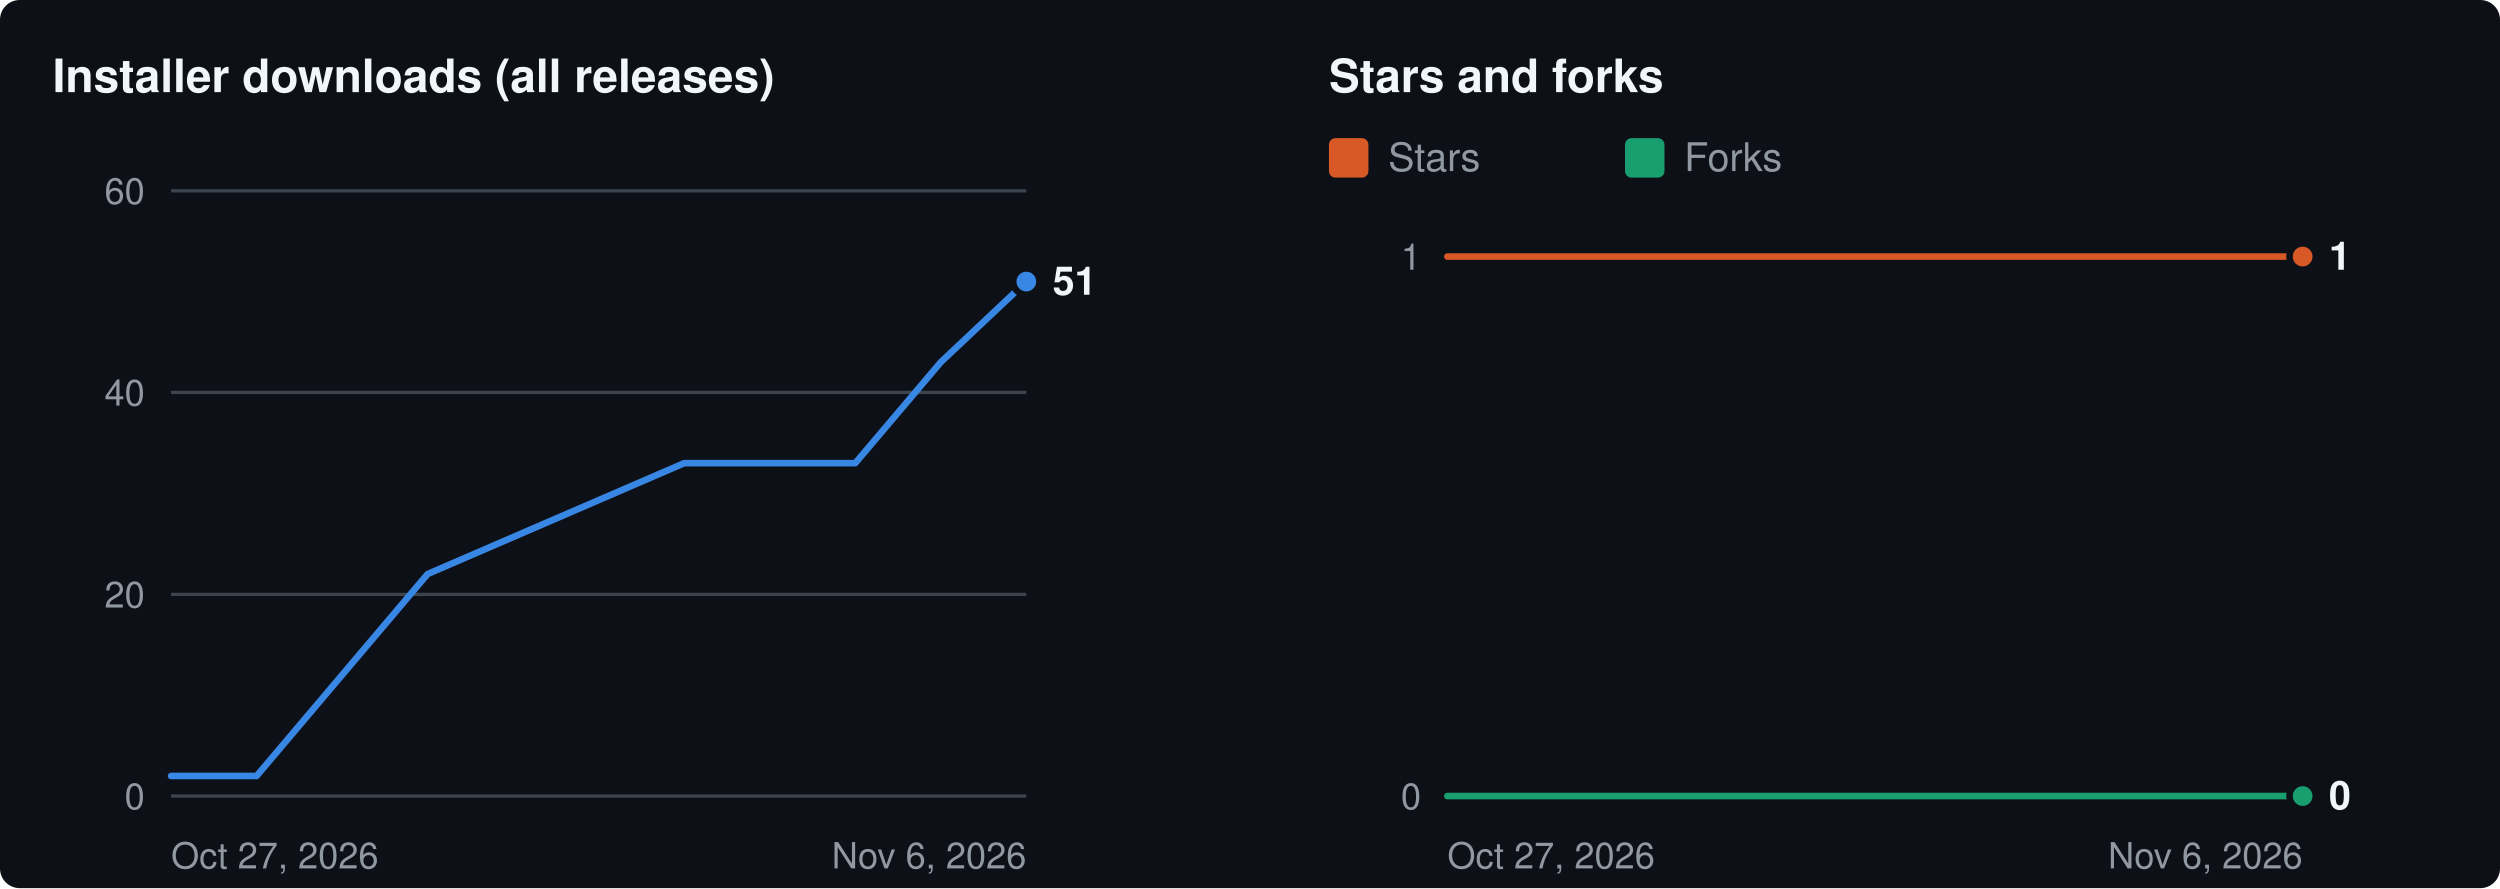
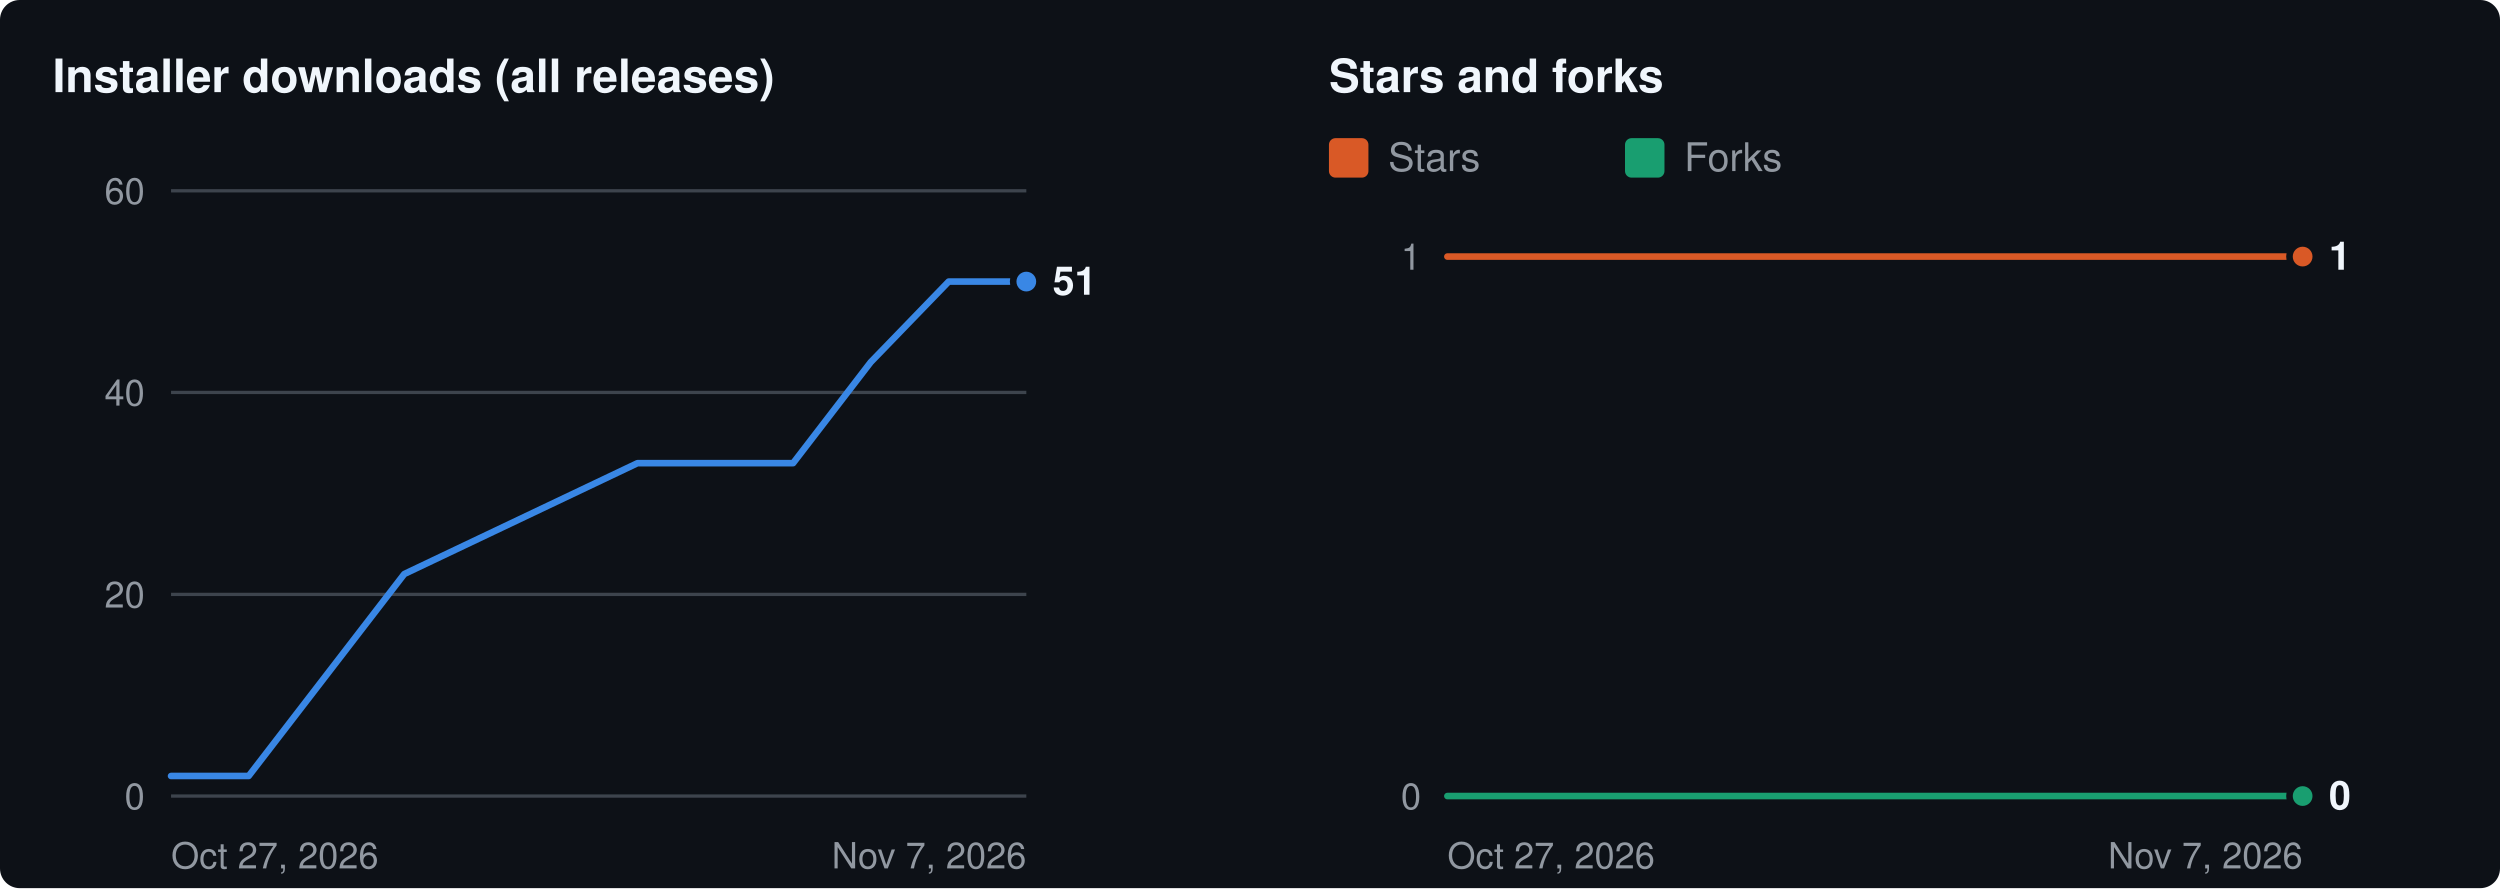
<svg xmlns="http://www.w3.org/2000/svg" width="760" height="270" viewBox="0 0 760 270" role="img" aria-labelledby="t d">
  <rect width="760" height="270" rx="6" fill="#0d1117" />
  <g transform="translate(16 8)">
    <text x="0" y="20" fill="#f0f6fc" font-size="14" font-weight="600" font-family="-apple-system,BlinkMacSystemFont,'Segoe UI',Helvetica,Arial,sans-serif">Installer downloads (all releases)</text>
    <line x1="36" x2="296" y1="234.0" y2="234.0" stroke="#3d444d" stroke-width="1" />
    <text x="28" y="234.0" dy="4" text-anchor="end" fill="#9198a1" font-size="11" font-family="-apple-system,BlinkMacSystemFont,'Segoe UI',Helvetica,Arial,sans-serif">0</text>
    <line x1="36" x2="296" y1="172.7" y2="172.7" stroke="#3d444d" stroke-width="1" />
    <text x="28" y="172.7" dy="4" text-anchor="end" fill="#9198a1" font-size="11" font-family="-apple-system,BlinkMacSystemFont,'Segoe UI',Helvetica,Arial,sans-serif">20</text>
    <line x1="36" x2="296" y1="111.3" y2="111.3" stroke="#3d444d" stroke-width="1" />
    <text x="28" y="111.3" dy="4" text-anchor="end" fill="#9198a1" font-size="11" font-family="-apple-system,BlinkMacSystemFont,'Segoe UI',Helvetica,Arial,sans-serif">40</text>
    <line x1="36" x2="296" y1="50.0" y2="50.0" stroke="#3d444d" stroke-width="1" />
    <text x="28" y="50.0" dy="4" text-anchor="end" fill="#9198a1" font-size="11" font-family="-apple-system,BlinkMacSystemFont,'Segoe UI',Helvetica,Arial,sans-serif">60</text>
    <text x="36" y="256" fill="#9198a1" font-size="11" font-family="-apple-system,BlinkMacSystemFont,'Segoe UI',Helvetica,Arial,sans-serif">Oct 27, 2026</text>
-     <text x="296" y="256" text-anchor="end" fill="#9198a1" font-size="11" font-family="-apple-system,BlinkMacSystemFont,'Segoe UI',Helvetica,Arial,sans-serif">Nov 6, 2026</text>
-     <polyline fill="none" stroke="#3987e5" stroke-width="2" stroke-linejoin="round" stroke-linecap="round" points="36.0,227.9 62.0,227.9 114.0,166.5 192.0,132.8 218.0,132.8 244.0,132.8 270.0,102.1 296.0,77.6" />
+     <text x="296" y="256" text-anchor="end" fill="#9198a1" font-size="11" font-family="-apple-system,BlinkMacSystemFont,'Segoe UI',Helvetica,Arial,sans-serif">Nov 7, 2026</text>
+     <polyline fill="none" stroke="#3987e5" stroke-width="2" stroke-linejoin="round" stroke-linecap="round" points="36.0,227.9 59.6,227.9 106.9,166.5 177.8,132.8 201.5,132.8 225.1,132.8 248.7,102.1 272.4,77.6 296.0,77.6" />
    <circle cx="296.0" cy="77.6" r="4" fill="#3987e5" stroke="#0d1117" stroke-width="2" />
    <text x="304.0" y="77.6" dy="4" fill="#f0f6fc" font-size="12" font-weight="600" font-family="-apple-system,BlinkMacSystemFont,'Segoe UI',Helvetica,Arial,sans-serif">51</text>
    <text x="388" y="20" fill="#f0f6fc" font-size="14" font-weight="600" font-family="-apple-system,BlinkMacSystemFont,'Segoe UI',Helvetica,Arial,sans-serif">Stars and forks</text>
    <rect x="388" y="34" width="12" height="12" rx="2" fill="#d95926" />
    <text x="406" y="44" fill="#9198a1" font-size="12" font-family="-apple-system,BlinkMacSystemFont,'Segoe UI',Helvetica,Arial,sans-serif">Stars</text>
    <rect x="478" y="34" width="12" height="12" rx="2" fill="#199e70" />
    <text x="496" y="44" fill="#9198a1" font-size="12" font-family="-apple-system,BlinkMacSystemFont,'Segoe UI',Helvetica,Arial,sans-serif">Forks</text>
    <line x1="424" x2="684" y1="234.0" y2="234.0" stroke="#3d444d" stroke-width="1" />
    <text x="416" y="234.0" dy="4" text-anchor="end" fill="#9198a1" font-size="11" font-family="-apple-system,BlinkMacSystemFont,'Segoe UI',Helvetica,Arial,sans-serif">0</text>
    <line x1="424" x2="684" y1="70.0" y2="70.0" stroke="#3d444d" stroke-width="1" />
    <text x="416" y="70.0" dy="4" text-anchor="end" fill="#9198a1" font-size="11" font-family="-apple-system,BlinkMacSystemFont,'Segoe UI',Helvetica,Arial,sans-serif">1</text>
    <text x="424" y="256" fill="#9198a1" font-size="11" font-family="-apple-system,BlinkMacSystemFont,'Segoe UI',Helvetica,Arial,sans-serif">Oct 27, 2026</text>
-     <text x="684" y="256" text-anchor="end" fill="#9198a1" font-size="11" font-family="-apple-system,BlinkMacSystemFont,'Segoe UI',Helvetica,Arial,sans-serif">Nov 6, 2026</text>
-     <polyline fill="none" stroke="#d95926" stroke-width="2" stroke-linejoin="round" stroke-linecap="round" points="424.0,70.0 450.0,70.0 502.0,70.0 580.0,70.0 606.0,70.0 632.0,70.0 658.0,70.0 684.0,70.0" />
+     <text x="684" y="256" text-anchor="end" fill="#9198a1" font-size="11" font-family="-apple-system,BlinkMacSystemFont,'Segoe UI',Helvetica,Arial,sans-serif">Nov 7, 2026</text>
+     <polyline fill="none" stroke="#d95926" stroke-width="2" stroke-linejoin="round" stroke-linecap="round" points="424.0,70.0 447.6,70.0 494.9,70.0 565.8,70.0 589.5,70.0 613.1,70.0 636.7,70.0 660.4,70.0 684.0,70.0" />
    <circle cx="684.0" cy="70.0" r="4" fill="#d95926" stroke="#0d1117" stroke-width="2" />
-     <polyline fill="none" stroke="#199e70" stroke-width="2" stroke-linejoin="round" stroke-linecap="round" points="424.0,234.0 450.0,234.0 502.0,234.0 580.0,234.0 606.0,234.0 632.0,234.0 658.0,234.0 684.0,234.0" />
+     <polyline fill="none" stroke="#199e70" stroke-width="2" stroke-linejoin="round" stroke-linecap="round" points="424.0,234.0 447.6,234.0 494.9,234.0 565.8,234.0 589.5,234.0 613.1,234.0 636.7,234.0 660.4,234.0 684.0,234.0" />
    <circle cx="684.0" cy="234.0" r="4" fill="#199e70" stroke="#0d1117" stroke-width="2" />
    <text x="692.0" y="70.0" dy="4" fill="#f0f6fc" font-size="12" font-weight="600" font-family="-apple-system,BlinkMacSystemFont,'Segoe UI',Helvetica,Arial,sans-serif">1</text>
    <text x="692.0" y="234.0" dy="4" fill="#f0f6fc" font-size="12" font-weight="600" font-family="-apple-system,BlinkMacSystemFont,'Segoe UI',Helvetica,Arial,sans-serif">0</text>
  </g>
</svg>
